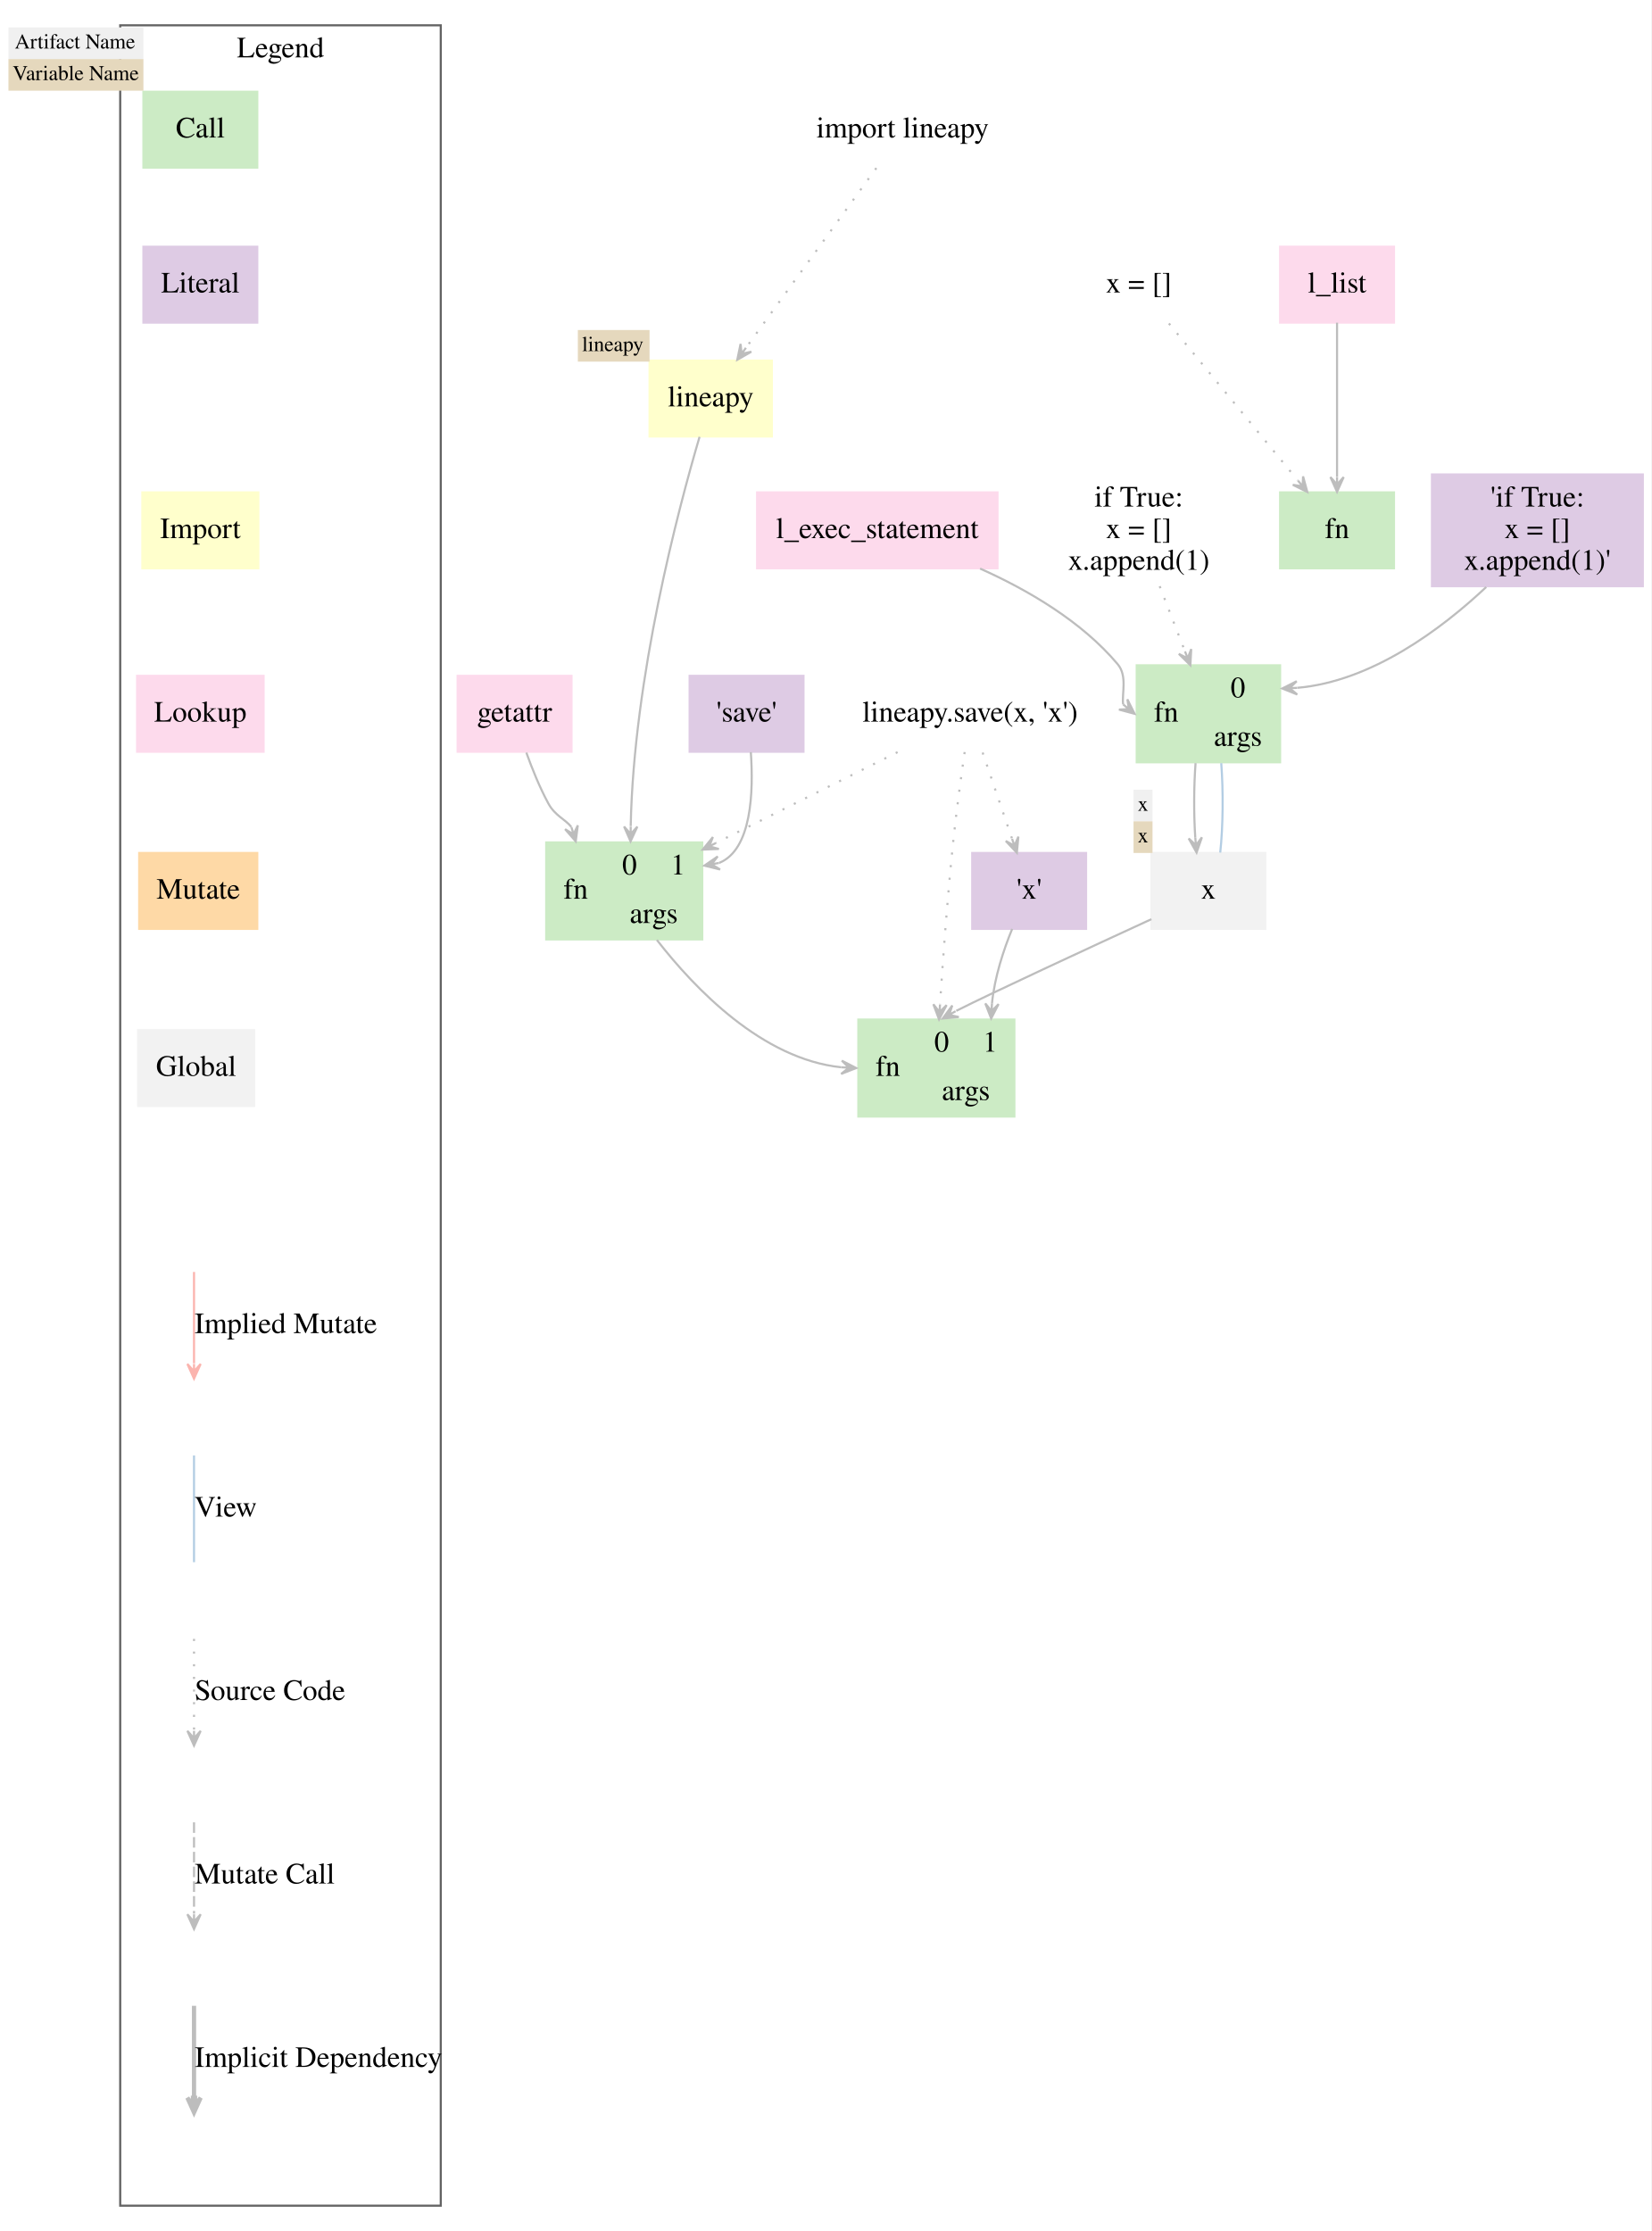
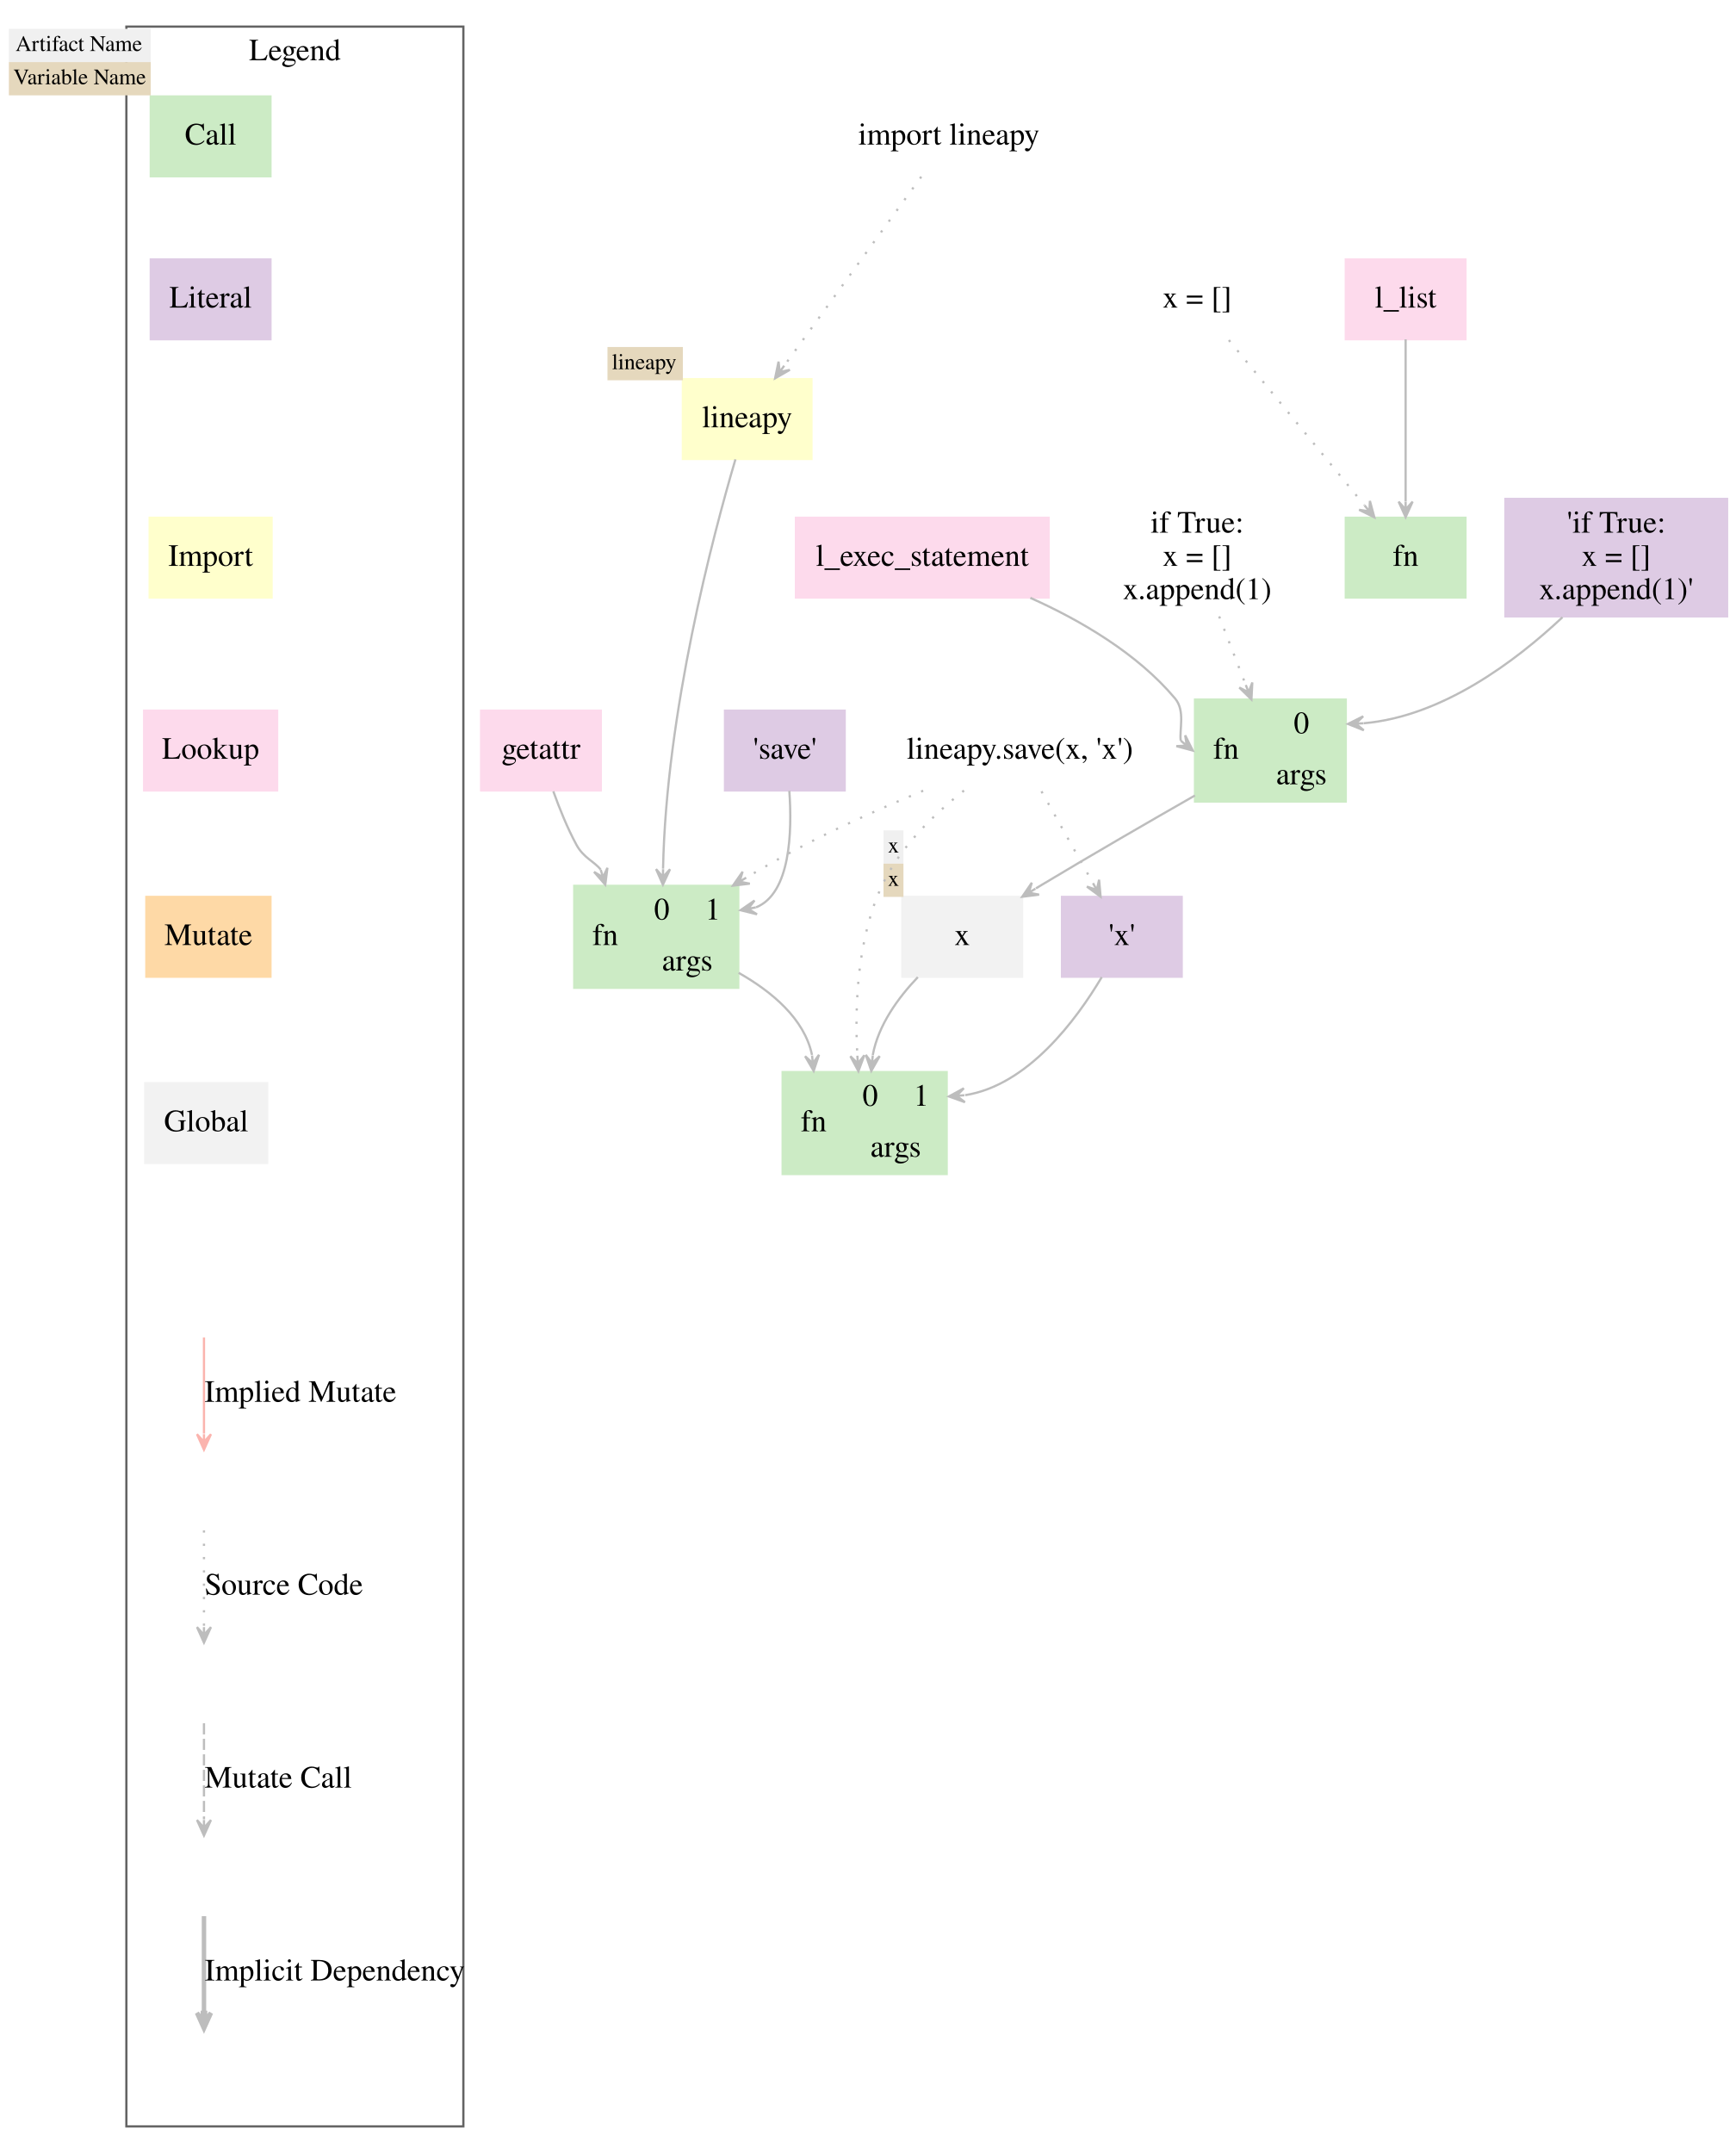
- <svg xmlns="http://www.w3.org/2000/svg" width="783pt" height="1058pt" viewBox="0.00 0.00 783.00 1058.00">
-   <g id="graph0" class="graph" transform="scale(1 1) rotate(0) translate(4 1054)">
-     <polygon fill="white" stroke="transparent" points="-4,4 -4,-1054 779,-1054 779,4 -4,4" />
+ <svg xmlns="http://www.w3.org/2000/svg" width="783pt" height="971pt" viewBox="0.00 0.00 783.00 971.00">
+   <g id="graph0" class="graph" transform="scale(1 1) rotate(0) translate(4 967)">
+     <polygon fill="white" stroke="transparent" points="-4,4 -4,-967 779,-967 779,4 -4,4" />
    <g id="clust1" class="cluster">
-       <polygon fill="none" stroke="#636363" points="53,-8 53,-1042 205,-1042 205,-8 53,-8" />
-       <text text-anchor="middle" x="129" y="-1026.8" font-family="Times,serif" font-size="14.00">Legend</text>
+       <polygon fill="none" stroke="#636363" points="53,-8 53,-955 205,-955 205,-8 53,-8" />
+       <text text-anchor="middle" x="129" y="-939.8" font-family="Times,serif" font-size="14.00">Legend</text>
    </g>
    <g id="node1" class="node">
-       <polygon fill="#ccebc5" stroke="#ccebc5" points="64,-974.5 64,-1010.5 118,-1010.5 118,-974.5 64,-974.5" />
-       <text text-anchor="middle" x="91" y="-988.8" font-family="Times,serif" font-size="14.00">Call</text>
-       <polygon fill="#f0f0f0" stroke="transparent" points="0,-1026 0,-1041 64,-1041 64,-1026 0,-1026" />
-       <text text-anchor="start" x="3" y="-1031" font-family="Times,serif" font-size="10.00">Artifact Name</text>
-       <polygon fill="#e5d8bd" stroke="transparent" points="0,-1011 0,-1026 64,-1026 64,-1011 0,-1011" />
-       <text text-anchor="start" x="2" y="-1016" font-family="Times,serif" font-size="10.00">Variable Name</text>
+       <polygon fill="#ccebc5" stroke="#ccebc5" points="64,-887.5 64,-923.5 118,-923.5 118,-887.5 64,-887.5" />
+       <text text-anchor="middle" x="91" y="-901.8" font-family="Times,serif" font-size="14.00">Call</text>
+       <polygon fill="#f0f0f0" stroke="transparent" points="0,-939 0,-954 64,-954 64,-939 0,-939" />
+       <text text-anchor="start" x="3" y="-944" font-family="Times,serif" font-size="10.00">Artifact Name</text>
+       <polygon fill="#e5d8bd" stroke="transparent" points="0,-924 0,-939 64,-939 64,-924 0,-924" />
+       <text text-anchor="start" x="2" y="-929" font-family="Times,serif" font-size="10.00">Variable Name</text>
    </g>
    <g id="node2" class="node">
-       <polygon fill="#decbe4" stroke="#decbe4" points="118,-937 64,-937 64,-901 118,-901 118,-937" />
-       <text text-anchor="middle" x="91" y="-915.3" font-family="Times,serif" font-size="14.00">Literal</text>
+       <polygon fill="#decbe4" stroke="#decbe4" points="118,-850 64,-850 64,-814 118,-814 118,-850" />
+       <text text-anchor="middle" x="91" y="-828.3" font-family="Times,serif" font-size="14.00">Literal</text>
    </g>
    <g id="node3" class="node">
-       <polygon fill="#ffffcc" stroke="#ffffcc" points="118.5,-820.5 63.5,-820.5 63.5,-784.5 118.5,-784.5 118.5,-820.5" />
-       <text text-anchor="middle" x="91" y="-798.8" font-family="Times,serif" font-size="14.00">Import</text>
+       <polygon fill="#ffffcc" stroke="#ffffcc" points="118.5,-733.5 63.5,-733.5 63.5,-697.5 118.5,-697.5 118.5,-733.5" />
+       <text text-anchor="middle" x="91" y="-711.8" font-family="Times,serif" font-size="14.00">Import</text>
    </g>
    <g id="node4" class="node">
-       <polygon fill="#fddaec" stroke="#fddaec" points="121,-733.5 61,-733.5 61,-697.5 121,-697.5 121,-733.5" />
-       <text text-anchor="middle" x="91" y="-711.8" font-family="Times,serif" font-size="14.00">Lookup</text>
+       <polygon fill="#fddaec" stroke="#fddaec" points="121,-646.5 61,-646.5 61,-610.5 121,-610.5 121,-646.5" />
+       <text text-anchor="middle" x="91" y="-624.8" font-family="Times,serif" font-size="14.00">Lookup</text>
    </g>
    <g id="node5" class="node">
-       <polygon fill="#fed9a6" stroke="#fed9a6" points="62,-613.5 62,-649.5 118,-649.5 118,-613.5 62,-613.5" />
-       <text text-anchor="middle" x="90" y="-627.8" font-family="Times,serif" font-size="14.00">Mutate</text>
+       <polygon fill="#fed9a6" stroke="#fed9a6" points="62,-526.5 62,-562.5 118,-562.5 118,-526.5 62,-526.5" />
+       <text text-anchor="middle" x="90" y="-540.8" font-family="Times,serif" font-size="14.00">Mutate</text>
    </g>
    <g id="node6" class="node">
-       <polygon fill="#f2f2f2" stroke="#f2f2f2" points="116.5,-565.5 61.5,-565.5 61.5,-529.5 116.5,-529.5 116.5,-565.5" />
-       <text text-anchor="middle" x="89" y="-543.8" font-family="Times,serif" font-size="14.00">Global</text>
+       <polygon fill="#f2f2f2" stroke="#f2f2f2" points="116.5,-478.5 61.5,-478.5 61.5,-442.5 116.5,-442.5 116.5,-478.5" />
+       <text text-anchor="middle" x="89" y="-456.8" font-family="Times,serif" font-size="14.00">Global</text>
    </g>
    <g id="edge7" class="edge">
-       <path fill="none" stroke="#fbb4ae" d="M88,-450.8C88,-438.36 88,-421.36 88,-407.5" />
-       <polygon fill="#fbb4ae" stroke="#fbb4ae" points="88,-400.18 91.15,-407.18 88,-403.68 88,-407.18 88,-407.18 88,-407.18 88,-403.68 84.85,-407.18 88,-400.18 88,-400.18" />
-       <text text-anchor="middle" x="131.5" y="-421.8" font-family="Times,serif" font-size="14.00">Implied Mutate</text>
+       <path fill="none" stroke="#fbb4ae" d="M88,-363.8C88,-351.36 88,-334.36 88,-320.5" />
+       <polygon fill="#fbb4ae" stroke="#fbb4ae" points="88,-313.18 91.15,-320.18 88,-316.68 88,-320.18 88,-320.18 88,-320.18 88,-316.68 84.85,-320.18 88,-313.18 88,-313.18" />
+       <text text-anchor="middle" x="131.5" y="-334.8" font-family="Times,serif" font-size="14.00">Implied Mutate</text>
    </g>
    <g id="edge8" class="edge">
-       <path fill="none" stroke="#b3cde3" d="M88,-363.8C88,-349.05 88,-327.92 88,-313.18" />
-       <text text-anchor="middle" x="103" y="-334.8" font-family="Times,serif" font-size="14.00">View</text>
-     </g>
-     <g id="edge9" class="edge">
      <path fill="none" stroke="#bdbdbd" stroke-dasharray="1,5" d="M88,-276.8C88,-264.36 88,-247.36 88,-233.5" />
      <polygon fill="#bdbdbd" stroke="#bdbdbd" points="88,-226.18 91.15,-233.18 88,-229.68 88,-233.18 88,-233.18 88,-233.18 88,-229.68 84.85,-233.18 88,-226.18 88,-226.18" />
      <text text-anchor="middle" x="124" y="-247.8" font-family="Times,serif" font-size="14.00">Source Code</text>
    </g>
-     <g id="edge10" class="edge">
+     <g id="edge9" class="edge">
      <path fill="none" stroke="#bdbdbd" stroke-dasharray="5,2" d="M88,-189.8C88,-177.36 88,-160.36 88,-146.5" />
      <polygon fill="#bdbdbd" stroke="#bdbdbd" points="88,-139.18 91.15,-146.18 88,-142.68 88,-146.18 88,-146.18 88,-146.18 88,-142.68 84.85,-146.18 88,-139.18 88,-139.18" />
      <text text-anchor="middle" x="121.5" y="-160.8" font-family="Times,serif" font-size="14.00">Mutate Call</text>
    </g>
-     <g id="edge11" class="edge">
+     <g id="edge10" class="edge">
      <path fill="none" stroke="#bdbdbd" stroke-width="2" d="M88,-102.8C88,-90.36 88,-73.36 88,-59.5" />
      <polygon fill="#bdbdbd" stroke="#bdbdbd" stroke-width="2" points="88,-52.18 91.15,-59.18 88.5,-55.68 88.5,-59.18 88,-59.18 87.5,-59.18 87.5,-55.68 84.85,-59.18 88,-52.18 88,-52.18" />
      <text text-anchor="middle" x="147" y="-73.8" font-family="Times,serif" font-size="14.00">Implicit Dependency</text>
    </g>
+     <g id="node12" class="node">
+       <polygon fill="#ffffcc" stroke="#ffffcc" points="362,-796 304,-796 304,-760 362,-760 362,-796" />
+       <text text-anchor="middle" x="333" y="-774.3" font-family="Times,serif" font-size="14.00">lineapy</text>
+       <polygon fill="#e5d8bd" stroke="transparent" points="270,-795.5 270,-810.5 304,-810.5 304,-795.5 270,-795.5" />
+       <text text-anchor="start" x="272" y="-800.5" font-family="Times,serif" font-size="10.00">lineapy</text>
+     </g>
+     <g id="node22" class="node">
+       <polygon fill="#ccebc5" stroke="#ccebc5" points="255,-521.5 255,-567.5 329,-567.5 329,-521.5 255,-521.5" />
+       <text text-anchor="middle" x="269" y="-540.8" font-family="Times,serif" font-size="14.00">fn</text>
+       <polyline fill="none" stroke="#ccebc5" points="283,-521.5 283,-567.5 " />
+       <text text-anchor="middle" x="294.5" y="-552.3" font-family="Times,serif" font-size="14.00">0</text>
+       <polyline fill="none" stroke="#ccebc5" points="306,-544.5 306,-567.5 " />
+       <text text-anchor="middle" x="317.5" y="-552.3" font-family="Times,serif" font-size="14.00">1</text>
+       <polyline fill="none" stroke="#ccebc5" points="283,-544.5 329,-544.5 " />
+       <text text-anchor="middle" x="306" y="-529.3" font-family="Times,serif" font-size="14.00">args</text>
+     </g>
+     <g id="edge16" class="edge">
+       <path fill="none" stroke="#bdbdbd" d="M327.72,-759.85C317.62,-725.57 296.47,-645.82 295.07,-575.24" />
+       <polygon fill="#bdbdbd" stroke="#bdbdbd" points="295,-568 298.22,-574.97 295.04,-571.5 295.07,-575 295.07,-575 295.07,-575 295.04,-571.5 291.92,-575.03 295,-568 295,-568" />
+     </g>
    <g id="node13" class="node">
-       <polygon fill="#ffffcc" stroke="#ffffcc" points="362,-883 304,-883 304,-847 362,-847 362,-883" />
-       <text text-anchor="middle" x="333" y="-861.3" font-family="Times,serif" font-size="14.00">lineapy</text>
-       <polygon fill="#e5d8bd" stroke="transparent" points="270,-882.5 270,-897.5 304,-897.5 304,-882.5 270,-882.5" />
-       <text text-anchor="start" x="272" y="-887.5" font-family="Times,serif" font-size="10.00">lineapy</text>
+       <polygon fill="#fddaec" stroke="#fddaec" points="657,-850 603,-850 603,-814 657,-814 657,-850" />
+       <text text-anchor="middle" x="630" y="-828.3" font-family="Times,serif" font-size="14.00">l_list</text>
+     </g>
+     <g id="node14" class="node">
+       <polygon fill="#ccebc5" stroke="#ccebc5" points="603,-697.5 603,-733.5 657,-733.5 657,-697.5 603,-697.5" />
+       <text text-anchor="middle" x="630" y="-711.8" font-family="Times,serif" font-size="14.00">fn</text>
+     </g>
+     <g id="edge11" class="edge">
+       <path fill="none" stroke="#bdbdbd" d="M630,-813.96C630,-794.68 630,-763.08 630,-740.89" />
+       <polygon fill="#bdbdbd" stroke="#bdbdbd" points="630,-733.76 633.15,-740.76 630,-737.26 630,-740.76 630,-740.76 630,-740.76 630,-737.26 626.85,-740.76 630,-733.76 630,-733.76" />
+     </g>
+     <g id="node15" class="node">
+       <polygon fill="#fddaec" stroke="#fddaec" points="469,-733.5 355,-733.5 355,-697.5 469,-697.5 469,-733.5" />
+       <text text-anchor="middle" x="412" y="-711.8" font-family="Times,serif" font-size="14.00">l_exec_statement</text>
+     </g>
+     <g id="node18" class="node">
+       <polygon fill="#ccebc5" stroke="#ccebc5" points="535,-605.5 535,-651.5 603,-651.5 603,-605.5 535,-605.5" />
+       <text text-anchor="middle" x="549" y="-624.8" font-family="Times,serif" font-size="14.00">fn</text>
+       <polyline fill="none" stroke="#ccebc5" points="563,-605.5 563,-651.5 " />
+       <text text-anchor="middle" x="583" y="-636.3" font-family="Times,serif" font-size="14.00">0</text>
+       <polyline fill="none" stroke="#ccebc5" points="563,-628.5 603,-628.5 " />
+       <text text-anchor="middle" x="583" y="-613.3" font-family="Times,serif" font-size="14.00">args</text>
+     </g>
+     <g id="edge13" class="edge">
+       <path fill="none" stroke="#bdbdbd" d="M460.73,-697.37C483.31,-687.26 508.87,-672.39 526,-652 530.66,-646.46 527.9,-638.07 528.56,-632.96" />
+       <polygon fill="#bdbdbd" stroke="#bdbdbd" points="534,-628.5 530.58,-635.37 531.29,-630.72 528.59,-632.94 528.59,-632.94 528.59,-632.94 531.29,-630.72 526.59,-630.5 534,-628.5 534,-628.5" />
+     </g>
+     <g id="node16" class="node">
+       <polygon fill="#decbe4" stroke="#decbe4" points="775,-742 675,-742 675,-689 775,-689 775,-742" />
+       <text text-anchor="middle" x="725" y="-726.8" font-family="Times,serif" font-size="14.00">'if True:</text>
+       <text text-anchor="middle" x="725" y="-711.8" font-family="Times,serif" font-size="14.00">    x = []</text>
+       <text text-anchor="middle" x="725" y="-696.8" font-family="Times,serif" font-size="14.00">    x.append(1)'</text>
+     </g>
+     <g id="edge14" class="edge">
+       <path fill="none" stroke="#bdbdbd" d="M700.74,-688.62C679.43,-668.61 646.38,-643.83 611.09,-640.81" />
+       <polygon fill="#bdbdbd" stroke="#bdbdbd" points="604,-640.5 611.13,-637.65 607.5,-640.65 610.99,-640.8 610.99,-640.8 610.99,-640.8 607.5,-640.65 610.86,-643.95 604,-640.5 604,-640.5" />
+     </g>
+     <g id="node17" class="node">
+       <polygon fill="#f2f2f2" stroke="#f2f2f2" points="457,-562.5 403,-562.5 403,-526.5 457,-526.5 457,-562.5" />
+       <text text-anchor="middle" x="430" y="-540.8" font-family="Times,serif" font-size="14.00">x</text>
+       <polygon fill="#f0f0f0" stroke="transparent" points="394.5,-577.5 394.5,-592.5 403.5,-592.5 403.5,-577.5 394.5,-577.5" />
+       <text text-anchor="start" x="396.5" y="-582.5" font-family="Times,serif" font-size="10.00">x</text>
+       <polygon fill="#e5d8bd" stroke="transparent" points="394.5,-562.5 394.5,-577.5 403.5,-577.5 403.5,-562.5 394.5,-562.5" />
+       <text text-anchor="start" x="396.5" y="-567.5" font-family="Times,serif" font-size="10.00">x</text>
    </g>
    <g id="node23" class="node">
-       <polygon fill="#ccebc5" stroke="#ccebc5" points="255,-608.5 255,-654.5 329,-654.5 329,-608.5 255,-608.5" />
-       <text text-anchor="middle" x="269" y="-627.8" font-family="Times,serif" font-size="14.00">fn</text>
-       <polyline fill="none" stroke="#ccebc5" points="283,-608.5 283,-654.5 " />
-       <text text-anchor="middle" x="294.5" y="-639.3" font-family="Times,serif" font-size="14.00">0</text>
-       <polyline fill="none" stroke="#ccebc5" points="306,-631.5 306,-654.5 " />
-       <text text-anchor="middle" x="317.5" y="-639.3" font-family="Times,serif" font-size="14.00">1</text>
-       <polyline fill="none" stroke="#ccebc5" points="283,-631.5 329,-631.5 " />
-       <text text-anchor="middle" x="306" y="-616.3" font-family="Times,serif" font-size="14.00">args</text>
+       <polygon fill="#ccebc5" stroke="#ccebc5" points="349,-437.5 349,-483.5 423,-483.5 423,-437.5 349,-437.5" />
+       <text text-anchor="middle" x="363" y="-456.8" font-family="Times,serif" font-size="14.00">fn</text>
+       <polyline fill="none" stroke="#ccebc5" points="377,-437.5 377,-483.5 " />
+       <text text-anchor="middle" x="388.5" y="-468.3" font-family="Times,serif" font-size="14.00">0</text>
+       <polyline fill="none" stroke="#ccebc5" points="400,-460.5 400,-483.5 " />
+       <text text-anchor="middle" x="411.5" y="-468.3" font-family="Times,serif" font-size="14.00">1</text>
+       <polyline fill="none" stroke="#ccebc5" points="377,-460.5 423,-460.5 " />
+       <text text-anchor="middle" x="400" y="-445.3" font-family="Times,serif" font-size="14.00">args</text>
+     </g>
+     <g id="edge19" class="edge">
+       <path fill="none" stroke="#bdbdbd" d="M409.98,-526.3C401.12,-517.02 392.14,-504.7 389.66,-491.17" />
+       <polygon fill="#bdbdbd" stroke="#bdbdbd" points="389,-484 392.78,-490.68 389.32,-487.49 389.65,-490.97 389.65,-490.97 389.65,-490.97 389.32,-487.49 386.51,-491.26 389,-484 389,-484" />
+     </g>
+     <g id="edge12" class="edge">
+       <path fill="none" stroke="#bdbdbd" d="M534.96,-608.23C514.81,-596.73 488.83,-581.72 466,-568 465.09,-567.45 464.17,-566.9 463.25,-566.34" />
+       <polygon fill="#bdbdbd" stroke="#bdbdbd" points="457.06,-562.56 464.68,-563.52 460.05,-564.38 463.04,-566.21 463.04,-566.21 463.04,-566.21 460.05,-564.38 461.39,-568.9 457.06,-562.56 457.06,-562.56" />
+     </g>
+     <g id="node19" class="node">
+       <polygon fill="#decbe4" stroke="#decbe4" points="529,-562.5 475,-562.5 475,-526.5 529,-526.5 529,-562.5" />
+       <text text-anchor="middle" x="502" y="-540.8" font-family="Times,serif" font-size="14.00">'x'</text>
+     </g>
+     <g id="edge20" class="edge">
+       <path fill="none" stroke="#bdbdbd" d="M492.93,-526.31C481.42,-506.94 459.63,-477.55 431.33,-473.08" />
+       <polygon fill="#bdbdbd" stroke="#bdbdbd" points="424,-472.5 431.23,-469.91 427.49,-472.78 430.98,-473.05 430.98,-473.05 430.98,-473.05 427.49,-472.78 430.73,-476.19 424,-472.5 424,-472.5" />
+     </g>
+     <g id="node20" class="node">
+       <polygon fill="#fddaec" stroke="#fddaec" points="267,-646.5 213,-646.5 213,-610.5 267,-610.5 267,-646.5" />
+       <text text-anchor="middle" x="240" y="-624.8" font-family="Times,serif" font-size="14.00">getattr</text>
+     </g>
+     <g id="edge15" class="edge">
+       <path fill="none" stroke="#bdbdbd" d="M245.58,-610.1C248.3,-602.5 251.88,-593.6 256,-586 259.23,-580.04 264.17,-578.43 266.93,-574.8" />
+       <polygon fill="#bdbdbd" stroke="#bdbdbd" points="269,-568 269.98,-575.61 267.98,-571.35 266.96,-574.7 266.96,-574.7 266.96,-574.7 267.98,-571.35 263.95,-573.78 269,-568 269,-568" />
+     </g>
+     <g id="node21" class="node">
+       <polygon fill="#decbe4" stroke="#decbe4" points="377,-646.5 323,-646.5 323,-610.5 377,-610.5 377,-646.5" />
+       <text text-anchor="middle" x="350" y="-624.8" font-family="Times,serif" font-size="14.00">'save'</text>
    </g>
    <g id="edge17" class="edge">
-       <path fill="none" stroke="#bdbdbd" d="M327.72,-846.85C317.62,-812.57 296.47,-732.82 295.07,-662.24" />
-       <polygon fill="#bdbdbd" stroke="#bdbdbd" points="295,-655 298.22,-661.97 295.04,-658.5 295.07,-662 295.07,-662 295.07,-662 295.04,-658.5 291.92,-662.03 295,-655 295,-655" />
-     </g>
-     <g id="node14" class="node">
-       <polygon fill="#fddaec" stroke="#fddaec" points="657,-937 603,-937 603,-901 657,-901 657,-937" />
-       <text text-anchor="middle" x="630" y="-915.3" font-family="Times,serif" font-size="14.00">l_list</text>
-     </g>
-     <g id="node15" class="node">
-       <polygon fill="#ccebc5" stroke="#ccebc5" points="603,-784.5 603,-820.5 657,-820.5 657,-784.5 603,-784.5" />
-       <text text-anchor="middle" x="630" y="-798.8" font-family="Times,serif" font-size="14.00">fn</text>
-     </g>
-     <g id="edge12" class="edge">
-       <path fill="none" stroke="#bdbdbd" d="M630,-900.96C630,-881.68 630,-850.08 630,-827.89" />
-       <polygon fill="#bdbdbd" stroke="#bdbdbd" points="630,-820.76 633.15,-827.76 630,-824.26 630,-827.76 630,-827.76 630,-827.76 630,-824.26 626.85,-827.76 630,-820.76 630,-820.76" />
-     </g>
-     <g id="node16" class="node">
-       <polygon fill="#fddaec" stroke="#fddaec" points="469,-820.5 355,-820.5 355,-784.5 469,-784.5 469,-820.5" />
-       <text text-anchor="middle" x="412" y="-798.8" font-family="Times,serif" font-size="14.00">l_exec_statement</text>
-     </g>
-     <g id="node19" class="node">
-       <polygon fill="#ccebc5" stroke="#ccebc5" points="535,-692.5 535,-738.5 603,-738.5 603,-692.5 535,-692.5" />
-       <text text-anchor="middle" x="549" y="-711.8" font-family="Times,serif" font-size="14.00">fn</text>
-       <polyline fill="none" stroke="#ccebc5" points="563,-692.5 563,-738.5 " />
-       <text text-anchor="middle" x="583" y="-723.3" font-family="Times,serif" font-size="14.00">0</text>
-       <polyline fill="none" stroke="#ccebc5" points="563,-715.5 603,-715.5 " />
-       <text text-anchor="middle" x="583" y="-700.3" font-family="Times,serif" font-size="14.00">args</text>
-     </g>
-     <g id="edge14" class="edge">
-       <path fill="none" stroke="#bdbdbd" d="M460.73,-784.37C483.31,-774.26 508.87,-759.39 526,-739 530.66,-733.46 527.9,-725.07 528.56,-719.96" />
-       <polygon fill="#bdbdbd" stroke="#bdbdbd" points="534,-715.5 530.58,-722.37 531.29,-717.72 528.59,-719.94 528.59,-719.94 528.59,-719.94 531.29,-717.72 526.59,-717.5 534,-715.5 534,-715.5" />
-     </g>
-     <g id="node17" class="node">
-       <polygon fill="#decbe4" stroke="#decbe4" points="775,-829 675,-829 675,-776 775,-776 775,-829" />
-       <text text-anchor="middle" x="725" y="-813.8" font-family="Times,serif" font-size="14.00">'if True:</text>
-       <text text-anchor="middle" x="725" y="-798.8" font-family="Times,serif" font-size="14.00">    x = []</text>
-       <text text-anchor="middle" x="725" y="-783.8" font-family="Times,serif" font-size="14.00">    x.append(1)'</text>
-     </g>
-     <g id="edge15" class="edge">
-       <path fill="none" stroke="#bdbdbd" d="M700.74,-775.62C679.43,-755.61 646.38,-730.83 611.09,-727.81" />
-       <polygon fill="#bdbdbd" stroke="#bdbdbd" points="604,-727.5 611.13,-724.65 607.5,-727.65 610.99,-727.8 610.99,-727.8 610.99,-727.8 607.5,-727.65 610.86,-730.95 604,-727.5 604,-727.5" />
-     </g>
-     <g id="node18" class="node">
-       <polygon fill="#f2f2f2" stroke="#f2f2f2" points="596,-649.5 542,-649.5 542,-613.5 596,-613.5 596,-649.5" />
-       <text text-anchor="middle" x="569" y="-627.8" font-family="Times,serif" font-size="14.00">x</text>
-       <polygon fill="#f0f0f0" stroke="transparent" points="533.5,-664.5 533.5,-679.5 542.5,-679.5 542.5,-664.5 533.5,-664.5" />
-       <text text-anchor="start" x="535.5" y="-669.5" font-family="Times,serif" font-size="10.00">x</text>
-       <polygon fill="#e5d8bd" stroke="transparent" points="533.5,-649.5 533.5,-664.5 542.5,-664.5 542.5,-649.5 533.5,-649.5" />
-       <text text-anchor="start" x="535.5" y="-654.5" font-family="Times,serif" font-size="10.00">x</text>
+       <path fill="none" stroke="#bdbdbd" d="M352.02,-610.31C353.34,-591.76 352.53,-564.03 337,-557.78" />
+       <polygon fill="#bdbdbd" stroke="#bdbdbd" points="330,-556.5 337.45,-554.66 333.44,-557.13 336.89,-557.76 336.89,-557.76 336.89,-557.76 333.44,-557.13 336.32,-560.86 330,-556.5 330,-556.5" />
+     </g>
+     <g id="edge18" class="edge">
+       <path fill="none" stroke="#bdbdbd" d="M329.16,-528.26C344.19,-519.74 358.83,-507.51 362.25,-491.23" />
+       <polygon fill="#bdbdbd" stroke="#bdbdbd" points="363,-484 365.41,-491.29 362.64,-487.48 362.28,-490.96 362.28,-490.96 362.28,-490.96 362.64,-487.48 359.14,-490.64 363,-484 363,-484" />
    </g>
    <g id="node24" class="node">
-       <polygon fill="#ccebc5" stroke="#ccebc5" points="403,-524.5 403,-570.5 477,-570.5 477,-524.5 403,-524.5" />
-       <text text-anchor="middle" x="417" y="-543.8" font-family="Times,serif" font-size="14.00">fn</text>
-       <polyline fill="none" stroke="#ccebc5" points="431,-524.5 431,-570.5 " />
-       <text text-anchor="middle" x="442.5" y="-555.3" font-family="Times,serif" font-size="14.00">0</text>
-       <polyline fill="none" stroke="#ccebc5" points="454,-547.5 454,-570.5 " />
-       <text text-anchor="middle" x="465.5" y="-555.3" font-family="Times,serif" font-size="14.00">1</text>
-       <polyline fill="none" stroke="#ccebc5" points="431,-547.5 477,-547.5 " />
-       <text text-anchor="middle" x="454" y="-532.3" font-family="Times,serif" font-size="14.00">args</text>
-     </g>
-     <g id="edge20" class="edge">
-       <path fill="none" stroke="#bdbdbd" d="M541.97,-618.1C512.18,-604.39 466.25,-583.13 449.44,-574.63" />
-       <polygon fill="#bdbdbd" stroke="#bdbdbd" points="443,-571 450.64,-571.7 446.05,-572.72 449.1,-574.44 449.1,-574.44 449.1,-574.44 446.05,-572.72 447.55,-577.18 443,-571 443,-571" />
-     </g>
-     <g id="edge13" class="edge">
-       <path fill="none" stroke="#bdbdbd" d="M562.91,-692.09C562.08,-681.12 562.03,-667.9 562.78,-656.7" />
-       <polygon fill="#bdbdbd" stroke="#bdbdbd" points="563.39,-649.68 565.92,-656.92 563.09,-653.16 562.79,-656.65 562.79,-656.65 562.79,-656.65 563.09,-653.16 559.65,-656.38 563.39,-649.68 563.39,-649.68" />
-     </g>
-     <g id="edge31" class="edge">
-       <path fill="none" stroke="#b3cde3" d="M575.09,-692.09C576.11,-678.72 575.95,-662 574.61,-649.68" />
-     </g>
-     <g id="node20" class="node">
-       <polygon fill="#decbe4" stroke="#decbe4" points="511,-649.5 457,-649.5 457,-613.5 511,-613.5 511,-649.5" />
-       <text text-anchor="middle" x="484" y="-627.8" font-family="Times,serif" font-size="14.00">'x'</text>
+       <text text-anchor="middle" x="424" y="-901.8" font-family="Times,serif" font-size="14.00">import lineapy</text>
    </g>
    <g id="edge21" class="edge">
-       <path fill="none" stroke="#bdbdbd" d="M475.95,-613.47C471.9,-603.61 467.6,-590.68 466.36,-578" />
-       <polygon fill="#bdbdbd" stroke="#bdbdbd" points="466,-571 469.5,-577.83 466.18,-574.5 466.36,-577.99 466.36,-577.99 466.36,-577.99 466.18,-574.5 463.21,-578.15 466,-571 466,-571" />
-     </g>
-     <g id="node21" class="node">
-       <polygon fill="#fddaec" stroke="#fddaec" points="267,-733.5 213,-733.5 213,-697.5 267,-697.5 267,-733.5" />
-       <text text-anchor="middle" x="240" y="-711.8" font-family="Times,serif" font-size="14.00">getattr</text>
-     </g>
-     <g id="edge16" class="edge">
-       <path fill="none" stroke="#bdbdbd" d="M245.58,-697.1C248.3,-689.5 251.88,-680.6 256,-673 259.23,-667.04 264.17,-665.43 266.93,-661.8" />
-       <polygon fill="#bdbdbd" stroke="#bdbdbd" points="269,-655 269.98,-662.61 267.98,-658.35 266.96,-661.7 266.96,-661.7 266.96,-661.7 267.98,-658.35 263.95,-660.78 269,-655 269,-655" />
-     </g>
-     <g id="node22" class="node">
-       <polygon fill="#decbe4" stroke="#decbe4" points="377,-733.5 323,-733.5 323,-697.5 377,-697.5 377,-733.5" />
-       <text text-anchor="middle" x="350" y="-711.8" font-family="Times,serif" font-size="14.00">'save'</text>
-     </g>
-     <g id="edge18" class="edge">
-       <path fill="none" stroke="#bdbdbd" d="M352.02,-697.31C353.34,-678.76 352.53,-651.03 337,-644.78" />
-       <polygon fill="#bdbdbd" stroke="#bdbdbd" points="330,-643.5 337.45,-641.66 333.44,-644.13 336.89,-644.76 336.89,-644.76 336.89,-644.76 333.44,-644.13 336.32,-647.86 330,-643.5 330,-643.5" />
-     </g>
-     <g id="edge19" class="edge">
-       <path fill="none" stroke="#bdbdbd" d="M307.47,-608.26C325.46,-585.11 357.52,-551.7 394.95,-547.86" />
-       <polygon fill="#bdbdbd" stroke="#bdbdbd" points="402,-547.5 395.17,-551.01 398.5,-547.68 395.01,-547.86 395.01,-547.86 395.01,-547.86 398.5,-547.68 394.85,-544.71 402,-547.5 402,-547.5" />
+       <path fill="none" stroke="#bdbdbd" stroke-dasharray="1,5" d="M411.54,-887.31C395.56,-865.28 367.8,-826.99 349.92,-802.34" />
+       <polygon fill="#bdbdbd" stroke="#bdbdbd" points="345.6,-796.38 352.26,-800.2 347.66,-799.22 349.71,-802.05 349.71,-802.05 349.71,-802.05 347.66,-799.22 347.16,-803.9 345.6,-796.38 345.6,-796.38" />
    </g>
    <g id="node25" class="node">
-       <text text-anchor="middle" x="424" y="-988.8" font-family="Times,serif" font-size="14.00">import lineapy</text>
-     </g>
-     <g id="edge22" class="edge">
-       <path fill="none" stroke="#bdbdbd" stroke-dasharray="1,5" d="M411.54,-974.31C395.56,-952.28 367.8,-913.99 349.92,-889.34" />
-       <polygon fill="#bdbdbd" stroke="#bdbdbd" points="345.6,-883.38 352.26,-887.2 347.66,-886.22 349.71,-889.05 349.71,-889.05 349.71,-889.05 347.66,-886.22 347.16,-890.9 345.6,-883.38 345.6,-883.38" />
+       <text text-anchor="middle" x="536" y="-828.3" font-family="Times,serif" font-size="14.00">x = []</text>
+     </g>
+     <g id="edge23" class="edge">
+       <path fill="none" stroke="#bdbdbd" stroke-dasharray="1,5" d="M550.28,-813.61C566.59,-793.74 593.34,-761.15 611.31,-739.27" />
+       <polygon fill="#bdbdbd" stroke="#bdbdbd" points="615.9,-733.68 613.89,-741.09 613.68,-736.38 611.46,-739.09 611.46,-739.09 611.46,-739.09 613.68,-736.38 609.02,-737.09 615.9,-733.68 615.9,-733.68" />
    </g>
    <g id="node26" class="node">
-       <text text-anchor="middle" x="536" y="-915.3" font-family="Times,serif" font-size="14.00">x = []</text>
-     </g>
-     <g id="edge24" class="edge">
-       <path fill="none" stroke="#bdbdbd" stroke-dasharray="1,5" d="M550.28,-900.61C566.59,-880.74 593.34,-848.15 611.31,-826.27" />
-       <polygon fill="#bdbdbd" stroke="#bdbdbd" points="615.9,-820.68 613.89,-828.09 613.68,-823.38 611.46,-826.09 611.46,-826.09 611.46,-826.09 613.68,-823.38 609.02,-824.09 615.9,-820.68 615.9,-820.68" />
+       <text text-anchor="middle" x="536" y="-726.8" font-family="Times,serif" font-size="14.00">if True:</text>
+       <text text-anchor="middle" x="536" y="-711.8" font-family="Times,serif" font-size="14.00">    x = []</text>
+       <text text-anchor="middle" x="536" y="-696.8" font-family="Times,serif" font-size="14.00">    x.append(1)</text>
+     </g>
+     <g id="edge25" class="edge">
+       <path fill="none" stroke="#bdbdbd" stroke-dasharray="1,5" d="M545.9,-689C549.66,-679.3 553.98,-668.2 557.85,-658.22" />
+       <polygon fill="#bdbdbd" stroke="#bdbdbd" points="560.45,-651.53 560.85,-659.2 559.18,-654.79 557.91,-658.06 557.91,-658.06 557.91,-658.06 559.18,-654.79 554.98,-656.92 560.45,-651.53 560.45,-651.53" />
    </g>
    <g id="node27" class="node">
-       <text text-anchor="middle" x="536" y="-813.8" font-family="Times,serif" font-size="14.00">if True:</text>
-       <text text-anchor="middle" x="536" y="-798.8" font-family="Times,serif" font-size="14.00">    x = []</text>
-       <text text-anchor="middle" x="536" y="-783.8" font-family="Times,serif" font-size="14.00">    x.append(1)</text>
-     </g>
-     <g id="edge26" class="edge">
-       <path fill="none" stroke="#bdbdbd" stroke-dasharray="1,5" d="M545.9,-776C549.66,-766.3 553.98,-755.2 557.85,-745.22" />
-       <polygon fill="#bdbdbd" stroke="#bdbdbd" points="560.45,-738.53 560.85,-746.2 559.18,-741.79 557.91,-745.06 557.91,-745.06 557.91,-745.06 559.18,-741.79 554.98,-743.92 560.45,-738.53 560.45,-738.53" />
-     </g>
-     <g id="node28" class="node">
-       <text text-anchor="middle" x="456" y="-711.8" font-family="Times,serif" font-size="14.00">lineapy.save(x, 'x')</text>
+       <text text-anchor="middle" x="456" y="-624.8" font-family="Times,serif" font-size="14.00">lineapy.save(x, 'x')</text>
+     </g>
+     <g id="edge27" class="edge">
+       <path fill="none" stroke="#bdbdbd" stroke-dasharray="1,5" d="M465.76,-610.11C472.51,-598.07 481.57,-581.91 488.95,-568.76" />
+       <polygon fill="#bdbdbd" stroke="#bdbdbd" points="492.42,-562.58 491.74,-570.23 490.7,-565.64 488.99,-568.69 488.99,-568.69 488.99,-568.69 490.7,-565.64 486.24,-567.15 492.42,-562.58 492.42,-562.58" />
    </g>
    <g id="edge28" class="edge">
-       <path fill="none" stroke="#bdbdbd" stroke-dasharray="1,5" d="M461.94,-697.11C465.97,-685.29 471.37,-669.5 475.81,-656.48" />
-       <polygon fill="#bdbdbd" stroke="#bdbdbd" points="478.17,-649.58 478.89,-657.23 477.04,-652.9 475.9,-656.21 475.9,-656.21 475.9,-656.21 477.04,-652.9 472.92,-655.19 478.17,-649.58 478.17,-649.58" />
+       <path fill="none" stroke="#bdbdbd" stroke-dasharray="1,5" d="M412.38,-610.39C396.04,-603.6 377.45,-595.4 361,-587 351.69,-582.25 341.94,-576.73 332.79,-571.3" />
+       <polygon fill="#bdbdbd" stroke="#bdbdbd" points="326.57,-567.57 334.19,-568.47 329.57,-569.37 332.57,-571.17 332.57,-571.17 332.57,-571.17 329.57,-569.37 330.95,-573.87 326.57,-567.57 326.57,-567.57" />
    </g>
    <g id="edge29" class="edge">
-       <path fill="none" stroke="#bdbdbd" stroke-dasharray="1,5" d="M421.62,-697.31C396.58,-684.79 362.47,-667.73 335.52,-654.26" />
-       <polygon fill="#bdbdbd" stroke="#bdbdbd" points="329.19,-651.09 336.86,-651.41 332.32,-652.66 335.45,-654.22 335.45,-654.22 335.45,-654.22 332.32,-652.66 334.04,-657.04 329.19,-651.09 329.19,-651.09" />
-     </g>
-     <g id="edge30" class="edge">
-       <path fill="none" stroke="#bdbdbd" stroke-dasharray="1,5" d="M453.42,-697.35C451.71,-685.48 449.5,-669.31 448,-655 445.27,-628.94 443.12,-599.19 441.73,-577.77" />
-       <polygon fill="#bdbdbd" stroke="#bdbdbd" points="441.28,-570.56 444.86,-577.35 441.5,-574.06 441.72,-577.55 441.72,-577.55 441.72,-577.55 441.5,-574.06 438.58,-577.75 441.28,-570.56 441.28,-570.56" />
+       <path fill="none" stroke="#bdbdbd" stroke-dasharray="1,5" d="M430.8,-610.45C417.42,-599.91 402.09,-585.13 394,-568 382.61,-543.9 381.49,-513.29 382.7,-491.07" />
+       <polygon fill="#bdbdbd" stroke="#bdbdbd" points="383.18,-483.88 385.85,-491.08 382.95,-487.37 382.71,-490.87 382.71,-490.87 382.71,-490.87 382.95,-487.37 379.57,-490.65 383.18,-483.88 383.18,-483.88" />
    </g>
  </g>
</svg>
